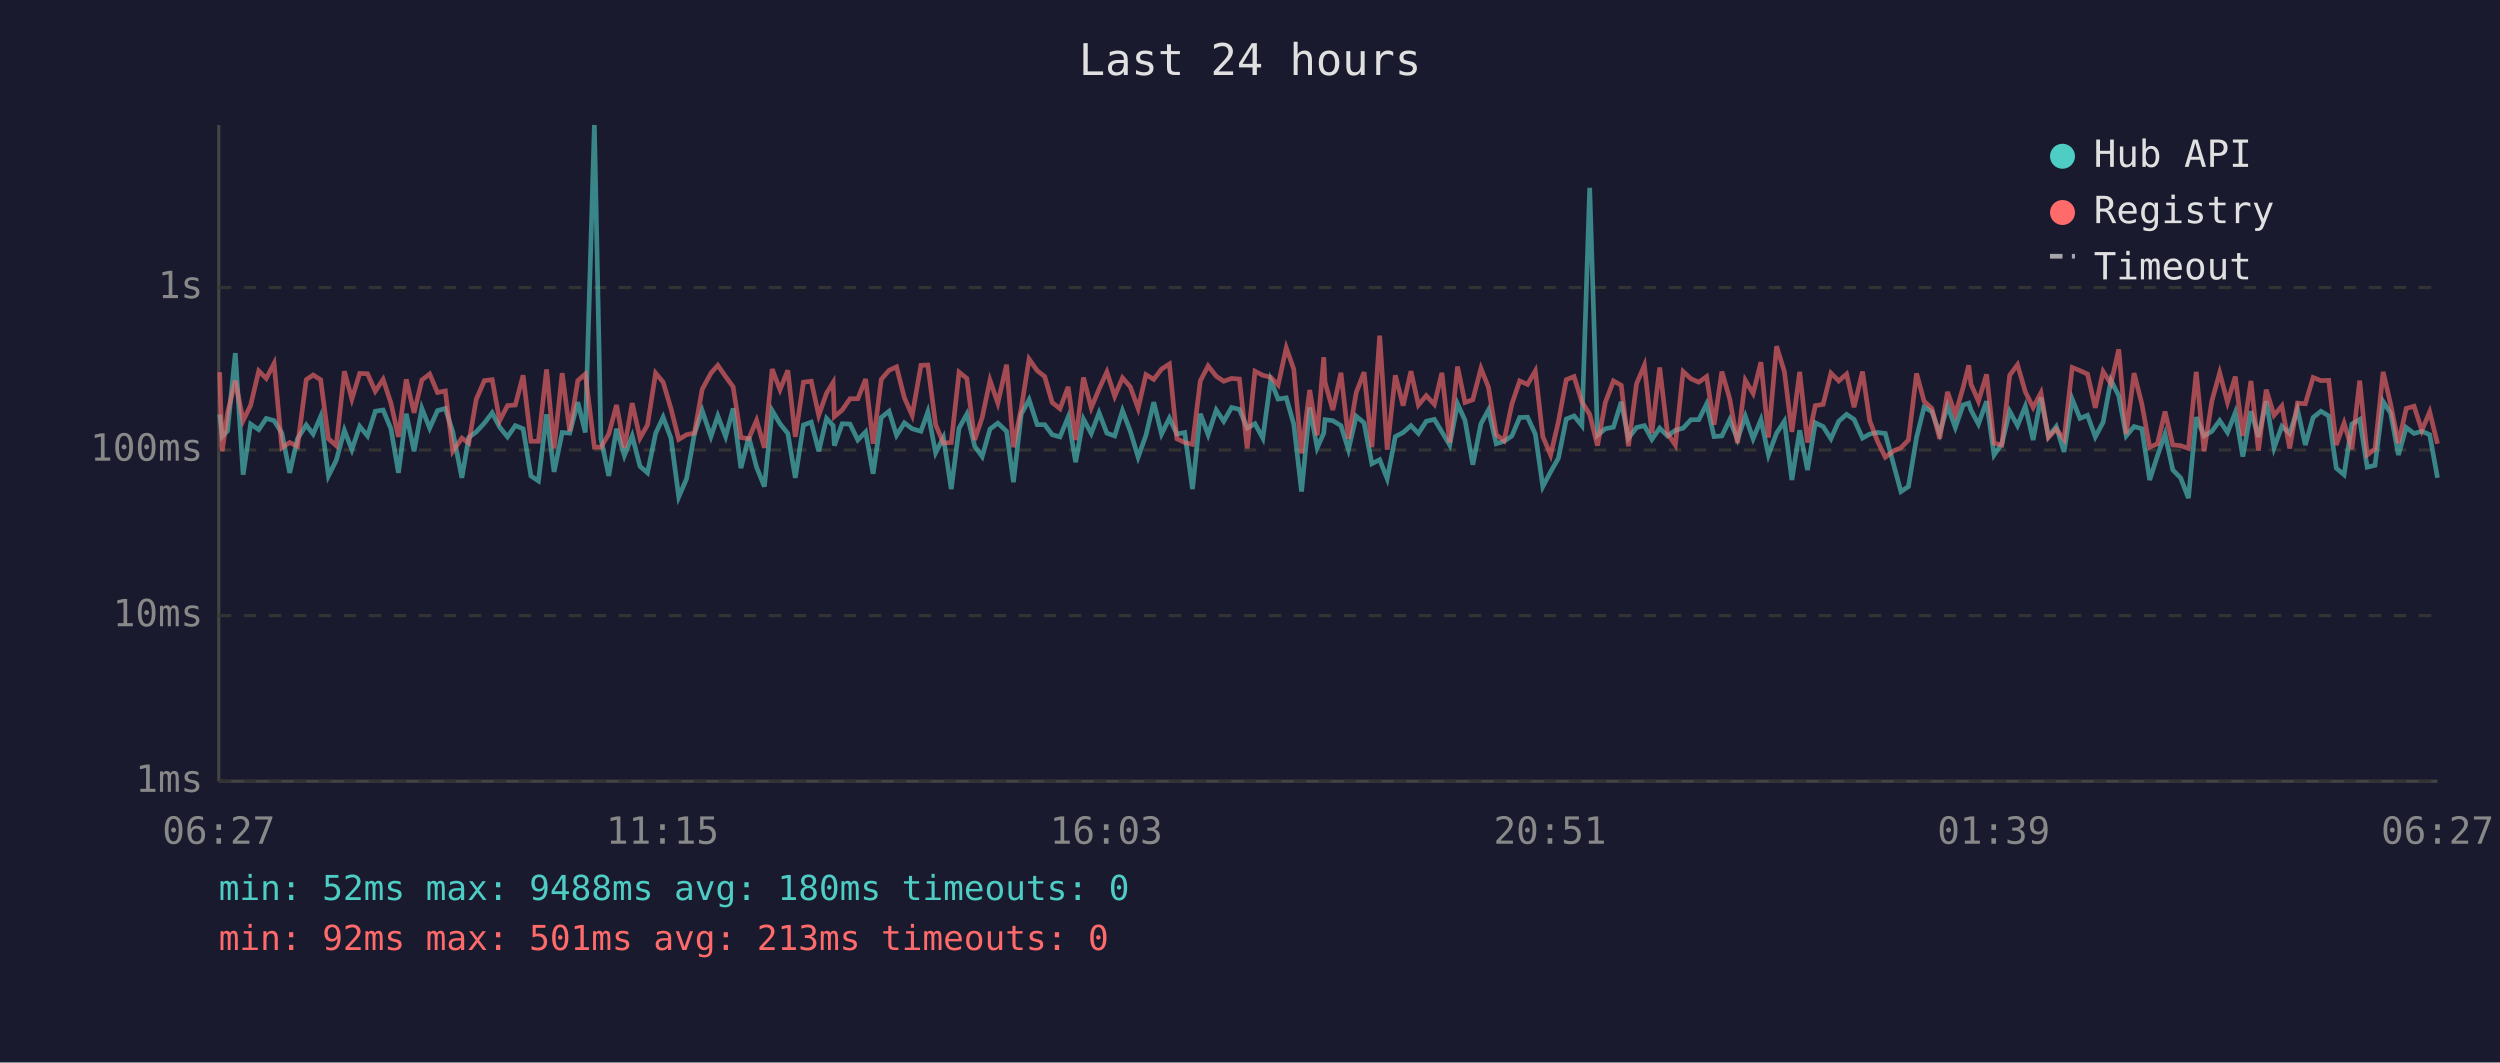
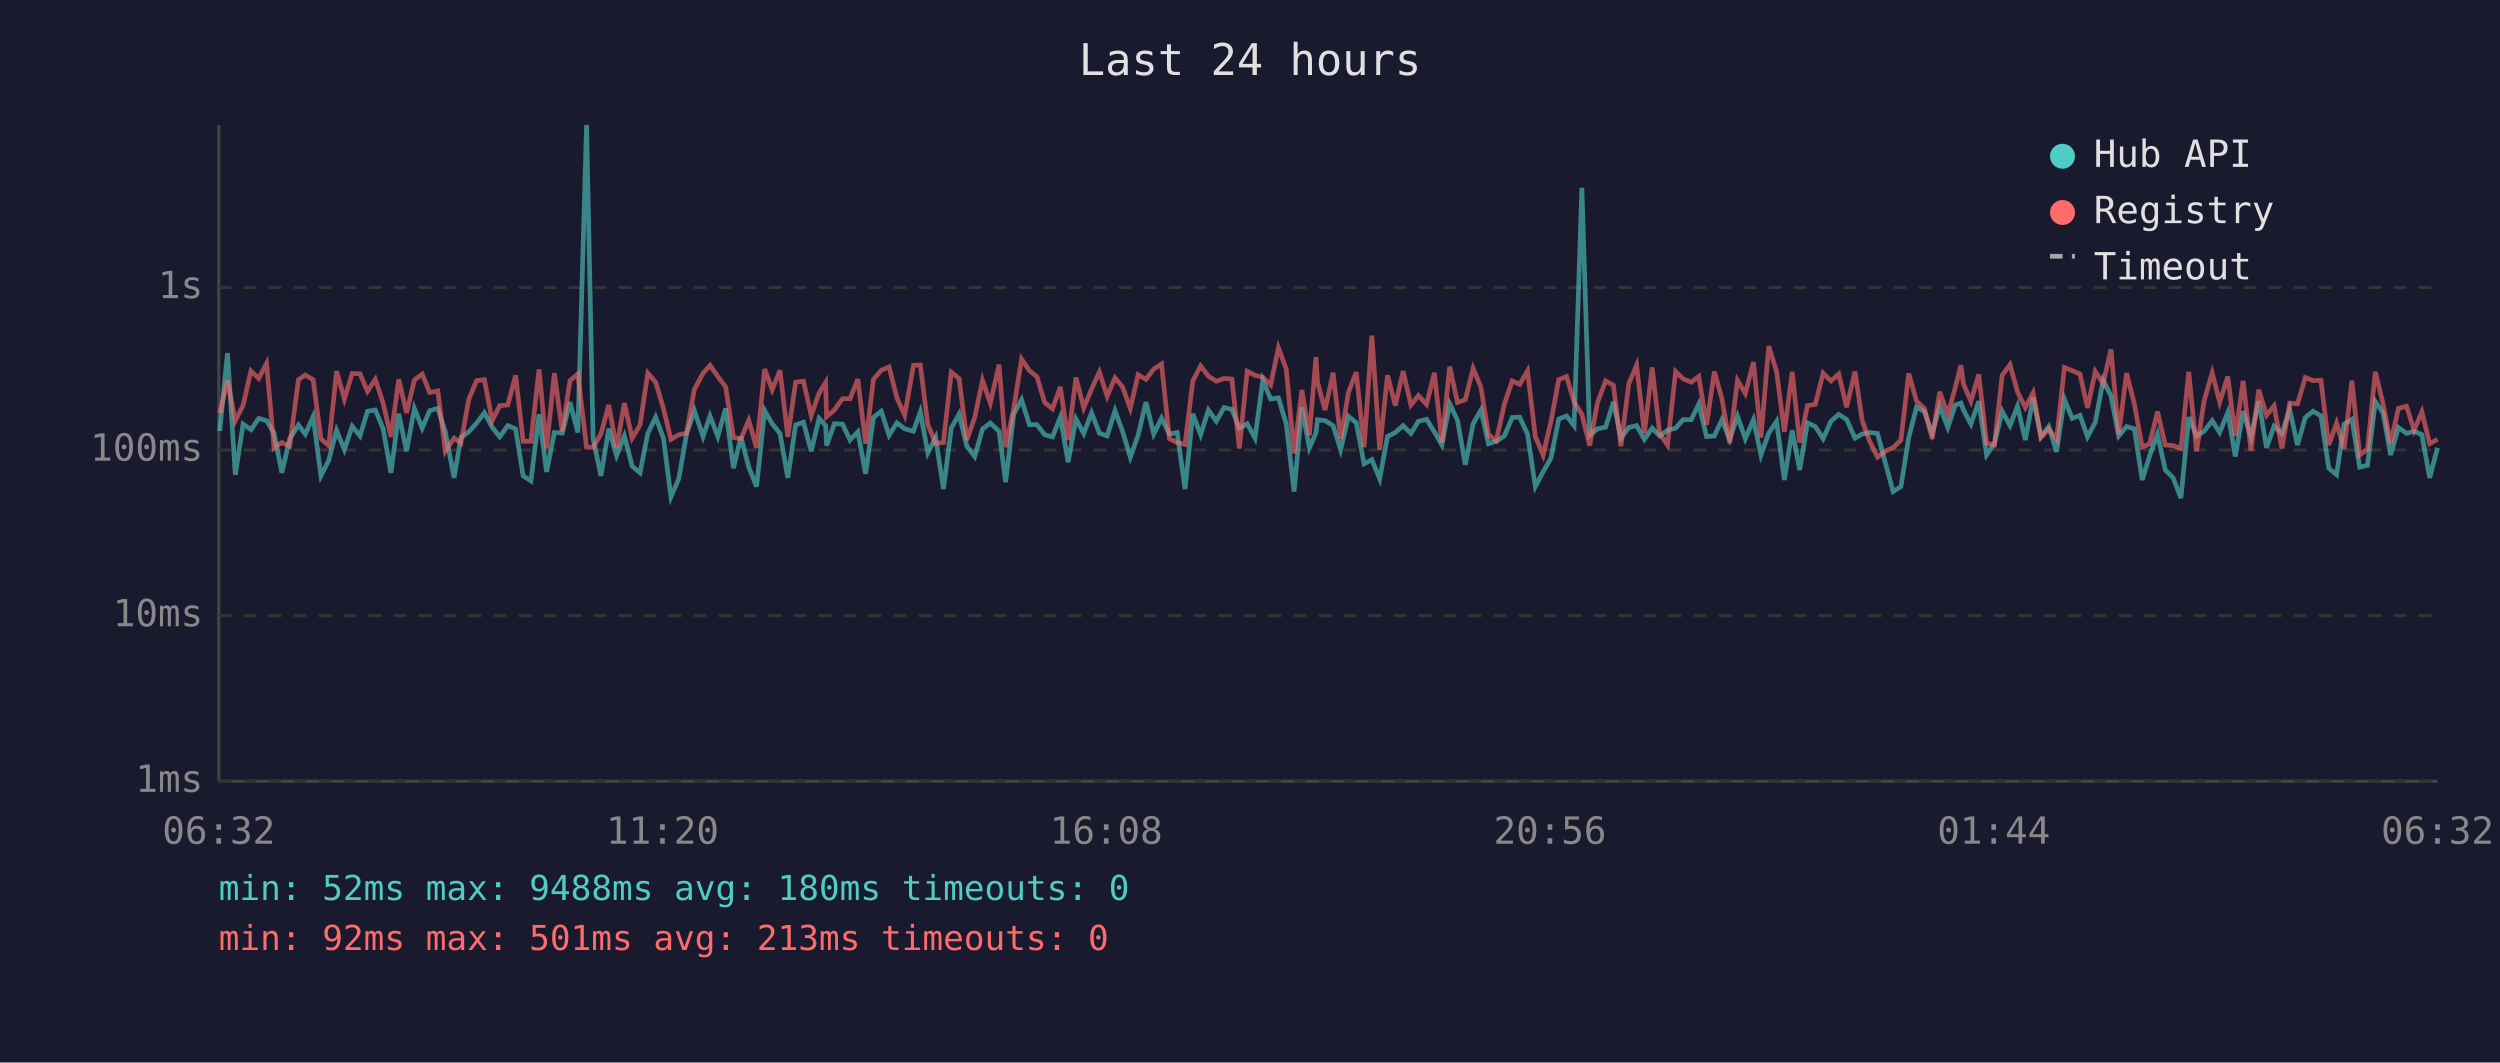
<svg xmlns="http://www.w3.org/2000/svg" viewBox="0 0 800 340" font-family="monospace" font-size="12">
  <rect width="800" height="340" fill="#1a1a2e" />
  <text x="400" y="24" fill="#e0e0e0" font-size="14" text-anchor="middle">Last 24 hours</text>
  <line x1="70" y1="40" x2="70" y2="250" stroke="#444" stroke-width="1" />
  <line x1="70" y1="250" x2="780" y2="250" stroke="#444" stroke-width="1" />
  <line x1="70" y1="250" x2="780" y2="250" stroke="#333" stroke-width="1" stroke-dasharray="4" />
  <text x="65" y="250" fill="#888" text-anchor="end" dominant-baseline="middle">1ms</text>
  <line x1="70" y1="197" x2="780" y2="197" stroke="#333" stroke-width="1" stroke-dasharray="4" />
  <text x="65" y="197" fill="#888" text-anchor="end" dominant-baseline="middle">10ms</text>
  <line x1="70" y1="144" x2="780" y2="144" stroke="#333" stroke-width="1" stroke-dasharray="4" />
  <text x="65" y="144" fill="#888" text-anchor="end" dominant-baseline="middle">100ms</text>
  <line x1="70" y1="92" x2="780" y2="92" stroke="#333" stroke-width="1" stroke-dasharray="4" />
  <text x="65" y="92" fill="#888" text-anchor="end" dominant-baseline="middle">1s</text>
-   <text x="70" y="270" fill="#888" text-anchor="middle">06:27</text>
-   <text x="212" y="270" fill="#888" text-anchor="middle">11:15</text>
-   <text x="354" y="270" fill="#888" text-anchor="middle">16:03</text>
-   <text x="496" y="270" fill="#888" text-anchor="middle">20:51</text>
-   <text x="638" y="270" fill="#888" text-anchor="middle">01:39</text>
-   <text x="780" y="270" fill="#888" text-anchor="middle">06:27</text>
-   <polyline points="70.3,132.6 71.1,139.7 72.8,137.9 75.3,113.0 77.8,151.9 80.2,135.7 82.8,137.5 85.2,133.9 87.7,134.6 90.2,138.6 92.7,151.3 95.2,140.4 98.0,136.0 100.2,138.9 102.6,133.3 105.1,152.3 107.6,147.3 110.2,137.7 112.6,143.9 115.1,136.4 117.6,139.5 120.1,131.6 122.6,131.2 125.1,137.2 127.5,151.3 130.0,132.4 132.5,144.4 135.0,130.7 137.5,137.0 140.0,131.4 142.5,130.7 144.9,138.2 147.8,152.9 150.0,140.0 152.4,138.2 155.0,135.4 157.5,132.1 159.9,136.7 162.4,139.8 164.9,136.2 167.4,137.2 169.9,152.3 172.3,153.9 174.9,132.6 177.3,151.0 179.9,138.4 182.3,138.6 184.9,128.7 187.3,138.4 190.2,40.0 192.3,140.4 194.8,152.3 197.3,137.2 199.8,145.8 202.3,139.5 204.8,149.2 207.2,151.3 209.8,138.7 212.2,133.5 214.7,140.2 217.2,159.0 219.7,153.2 222.2,138.9 224.7,131.4 227.5,139.7 229.7,133.1 232.2,139.7 234.6,130.7 237.1,149.8 239.6,139.8 242.1,149.5 244.6,155.7 247.1,131.4 249.6,135.6 252.1,138.7 254.5,152.9 257.1,136.0 259.6,135.1 262.0,144.4 264.5,133.9 266.6,136.2 267.0,142.6 269.5,135.6 272.0,135.7 274.5,140.8 277.0,138.2 279.4,151.6 282.0,133.6 284.5,131.6 286.9,139.3 289.4,135.3 291.9,137.2 294.7,138.0 296.9,131.8 299.4,144.9 301.9,140.0 304.4,156.5 306.9,137.0 309.4,132.5 311.9,142.8 314.3,146.1 316.8,137.3 319.3,135.4 322.1,138.0 324.3,154.3 326.8,132.5 329.3,127.9 331.9,135.9 334.3,135.9 336.7,139.1 339.2,139.8 341.8,133.5 344.2,147.9 346.7,134.1 349.2,138.7 351.7,132.1 354.2,138.6 356.7,139.5 359.2,131.4 361.7,138.0 364.2,146.3 366.7,139.3 369.2,128.7 371.7,138.9 374.2,133.8 376.6,138.9 379.1,138.4 381.6,156.5 384.1,132.4 386.6,139.1 389.2,131.2 391.6,134.8 394.1,130.4 396.6,131.0 399.1,137.0 401.6,135.6 404.1,140.2 406.6,121.7 409.0,127.7 411.6,127.3 414.0,135.7 416.5,157.3 419.1,130.4 421.5,143.3 423.6,138.6 424.0,134.3 426.5,134.6 429.1,136.2 431.5,143.9 434.0,133.2 436.5,135.3 439.0,148.4 441.5,147.1 443.9,153.2 446.5,139.7 449.0,138.4 451.5,136.2 453.9,138.7 456.4,134.8 459.0,134.2 461.4,138.2 463.9,142.4 466.4,129.2 468.8,134.5 471.3,148.7 473.9,135.6 476.3,131.2 478.8,142.0 481.3,141.2 483.8,139.5 486.3,133.6 488.8,133.5 491.3,138.9 493.7,155.7 496.2,151.0 498.7,146.6 501.2,134.1 503.7,133.1 506.2,136.2 508.7,60.1 511.2,139.3 513.7,137.2 516.3,136.7 518.8,128.6 521.1,140.2 523.7,136.8 526.2,136.2 528.6,140.6 531.1,137.0 533.6,139.5 536.1,137.7 538.6,137.0 541.1,134.3 543.6,134.3 546.1,129.3 548.5,139.7 551.0,139.5 553.5,134.3 556.0,140.6 558.5,133.2 561.0,140.4 563.5,134.3 565.9,145.6 568.5,138.6 571.0,134.8 573.4,153.6 575.9,137.7 578.4,150.4 580.9,135.3 583.4,136.5 585.9,140.4 588.4,134.8 590.9,132.6 593.3,134.2 596.0,140.2 598.3,138.9 600.8,138.4 603.3,138.7 606.1,149.2 608.3,157.3 610.7,155.7 613.3,140.0 615.7,130.3 618.2,131.7 620.7,138.7 623.2,129.9 625.7,136.8 628.2,129.6 630.0,129.0 630.7,131.2 633.1,135.7 635.7,128.4 638.1,145.6 640.6,142.0 643.1,131.6 645.6,136.2 648.1,130.0 650.6,140.8 653.1,127.2 655.5,139.7 658.0,136.5 660.5,144.6 663.1,127.7 665.6,133.9 668.0,132.9 670.5,139.8 673.0,135.1 675.5,121.7 678.0,126.6 680.4,139.5 682.9,136.5 685.4,137.2 687.9,153.6 690.4,145.8 692.8,138.9 695.3,150.4 697.8,152.9 700.3,159.4 702.8,133.5 705.3,139.5 707.8,138.0 710.3,134.6 712.8,138.4 715.3,132.0 717.7,146.1 720.3,131.6 722.7,139.8 725.2,128.4 727.7,143.3 730.2,136.4 732.7,138.7 735.2,131.0 737.7,142.4 740.2,133.6 742.7,131.6 745.2,133.1 747.6,149.8 750.1,151.9 752.6,135.7 755.1,134.2 757.5,149.5 760.0,148.9 762.6,128.5 765.0,132.2 767.5,145.6 770.0,136.8 772.5,138.7 775.0,138.0 777.5,139.1 780.0,152.9" fill="none" stroke="#4ecdc4" stroke-width="1.5" opacity="0.6" />
-   <polyline points="70.3,119.1 71.1,144.4 72.8,132.2 75.3,121.8 77.8,134.6 80.2,129.7 82.8,118.7 85.2,121.1 87.7,116.3 90.2,143.3 92.7,141.6 95.2,142.8 98.0,121.5 100.2,120.0 102.6,121.5 105.1,140.4 107.6,142.6 110.2,118.8 112.6,127.7 115.1,119.5 117.6,119.6 120.1,125.2 122.6,121.4 125.1,129.0 127.5,139.8 130.0,121.4 132.5,132.1 135.0,121.6 137.5,119.7 140.0,125.6 142.5,125.1 144.9,144.4 147.8,140.2 150.0,141.8 152.4,127.8 155.0,121.8 157.5,121.5 159.9,134.6 162.4,129.8 164.9,129.6 167.4,120.1 169.9,141.2 172.3,141.2 174.9,118.2 177.3,143.5 179.9,119.4 182.3,138.0 184.9,121.8 187.3,119.7 190.2,143.1 192.3,143.1 194.8,138.9 197.3,129.6 199.8,143.3 202.3,129.0 204.8,140.2 207.2,136.0 209.8,119.4 212.2,122.3 214.7,130.7 217.2,140.6 219.7,139.1 222.2,138.6 224.7,124.6 227.5,119.4 229.7,116.9 232.2,120.5 234.6,123.8 237.1,140.0 239.6,140.4 242.1,134.5 244.6,143.3 247.1,118.1 249.6,124.7 252.1,118.5 254.5,139.8 257.1,122.3 259.6,122.0 262.0,132.9 264.5,125.8 266.6,122.4 267.0,133.3 269.5,131.2 272.0,127.6 274.5,127.6 277.0,121.3 279.4,142.0 282.0,121.4 284.5,118.5 286.9,117.4 289.4,127.3 291.9,132.9 294.7,116.9 296.9,116.8 299.4,135.9 301.9,141.8 304.4,141.6 306.9,119.1 309.4,121.1 311.9,140.8 314.3,133.6 316.8,121.7 319.3,129.0 322.1,116.7 324.3,143.1 326.8,130.7 329.3,114.9 331.9,118.6 334.3,120.5 336.7,128.8 339.2,130.8 341.8,123.8 344.2,140.8 346.7,120.8 349.2,130.5 351.7,124.5 354.2,119.0 356.7,126.8 359.2,120.9 361.7,123.8 364.2,130.7 366.7,119.9 369.2,121.4 371.7,118.1 374.2,116.5 376.6,140.4 379.1,141.6 381.6,142.2 384.1,121.9 386.6,117.1 389.2,120.4 391.6,122.0 394.1,121.1 396.6,121.3 399.1,143.5 401.6,118.8 404.1,120.1 406.6,120.7 409.0,123.2 411.6,111.3 414.0,118.1 416.5,145.1 419.1,124.8 421.5,139.3 423.6,114.3 424.0,122.3 426.5,131.2 429.1,119.3 431.5,140.4 434.0,125.6 436.5,119.1 439.0,143.1 441.5,107.4 443.9,143.9 446.5,120.1 449.0,129.8 451.5,118.8 453.9,129.6 456.4,126.6 459.0,129.4 461.4,119.3 463.9,141.6 466.4,117.3 468.8,128.8 471.3,127.9 473.9,117.9 476.3,123.9 478.8,139.1 481.3,141.0 483.8,129.3 486.3,121.9 488.8,123.0 491.3,118.7 493.7,139.7 496.2,145.6 498.7,134.9 501.2,121.5 503.7,120.5 506.2,128.6 508.7,132.6 511.2,142.6 513.7,128.8 516.3,121.9 518.8,123.3 521.1,142.8 523.7,122.8 526.2,116.9 528.6,138.6 531.1,117.6 533.6,138.7 536.1,142.4 538.6,118.9 541.1,121.2 543.6,122.3 546.1,120.5 548.5,135.9 551.0,118.9 553.5,127.6 556.0,141.8 558.5,121.7 561.0,125.9 563.5,115.9 565.9,140.0 568.5,110.8 571.0,118.9 573.4,138.2 575.9,119.0 578.4,141.6 580.9,129.8 583.4,129.4 585.9,119.4 588.4,121.9 590.9,119.7 593.3,130.3 596.0,118.9 598.3,134.6 600.8,141.2 603.3,146.3 606.1,144.2 608.3,143.3 610.7,140.8 613.3,119.5 615.7,128.4 618.2,130.7 620.7,140.4 623.2,125.4 625.7,132.6 628.2,124.0 630.0,116.9 630.7,122.9 633.1,128.4 635.7,119.8 638.1,141.8 640.6,142.4 643.1,120.1 645.6,116.7 648.1,125.4 650.6,130.4 653.1,125.7 655.5,140.0 658.0,137.3 660.5,140.6 663.1,117.6 665.6,118.6 668.0,119.7 670.5,130.5 673.0,118.9 675.5,122.8 678.0,111.8 680.4,138.9 682.9,119.4 685.4,129.3 687.9,143.1 690.4,142.0 692.8,131.7 695.3,142.4 697.8,142.6 700.3,143.5 702.8,119.0 705.3,144.4 707.8,128.3 710.3,119.3 712.8,128.7 715.3,120.5 717.7,139.5 720.3,121.9 722.7,144.2 725.2,124.7 727.7,132.9 730.2,129.9 732.7,143.5 735.2,129.0 737.7,129.2 740.2,120.8 742.7,121.8 745.2,121.7 747.6,142.4 750.1,135.4 752.6,143.7 755.1,121.8 757.5,145.6 760.0,143.7 762.6,119.0 765.0,129.3 767.5,141.8 770.0,130.7 772.5,130.0 775.0,137.7 777.5,131.8 780.0,142.0" fill="none" stroke="#ff6b6b" stroke-width="1.5" opacity="0.6" />
+   <text x="70" y="270" fill="#888" text-anchor="middle">06:32</text>
+   <text x="212" y="270" fill="#888" text-anchor="middle">11:20</text>
+   <text x="354" y="270" fill="#888" text-anchor="middle">16:08</text>
+   <text x="496" y="270" fill="#888" text-anchor="middle">20:56</text>
+   <text x="638" y="270" fill="#888" text-anchor="middle">01:44</text>
+   <text x="780" y="270" fill="#888" text-anchor="middle">06:32</text>
+   <polyline points="70.3,137.9 72.8,113.0 75.3,151.9 77.8,135.7 80.3,137.5 82.8,133.9 85.3,134.6 87.7,138.6 90.2,151.3 92.7,140.4 95.5,136.0 97.7,138.9 100.2,133.3 102.7,152.3 105.2,147.3 107.7,137.7 110.2,143.9 112.7,136.4 115.2,139.5 117.6,131.6 120.1,131.2 122.6,137.2 125.1,151.3 127.6,132.4 130.1,144.4 132.6,130.7 135.1,137.0 137.5,131.4 140.1,130.7 142.5,138.2 145.3,152.9 147.5,140.0 150.0,138.2 152.5,135.4 155.0,132.1 157.5,136.7 159.9,139.8 162.5,136.2 165.0,137.2 167.4,152.3 169.9,153.9 172.5,132.6 174.9,151.0 177.4,138.4 179.9,138.6 182.4,128.7 184.9,138.4 187.7,40.0 189.8,140.4 192.3,152.3 194.8,137.2 197.3,145.8 199.8,139.5 202.3,149.2 204.8,151.3 207.3,138.7 209.8,133.5 212.3,140.2 214.7,159.0 217.2,153.2 219.7,138.9 222.2,131.4 225.0,139.7 227.2,133.1 229.7,139.7 232.2,130.7 234.7,149.8 237.1,139.8 239.6,149.5 242.1,155.7 244.7,131.4 247.1,135.6 249.6,138.7 252.1,152.9 254.6,136.0 257.1,135.1 259.6,144.4 262.1,133.9 264.2,136.2 264.5,142.6 267.0,135.6 269.6,135.7 272.0,140.8 274.5,138.2 277.0,151.6 279.5,133.6 282.0,131.6 284.5,139.3 287.0,135.3 289.5,137.2 292.3,138.0 294.5,131.8 296.9,144.9 299.4,140.0 301.9,156.5 304.4,137.0 306.9,132.5 309.4,142.8 311.9,146.1 314.4,137.3 316.9,135.4 319.7,138.0 321.8,154.3 324.4,132.5 326.9,127.9 329.4,135.9 331.8,135.9 334.3,139.1 336.8,139.8 339.3,133.5 341.8,147.9 344.3,134.1 346.8,138.7 349.3,132.1 351.8,138.6 354.3,139.5 356.8,131.4 359.2,138.0 361.7,146.3 364.2,139.3 366.7,128.7 369.2,138.9 371.7,133.8 374.2,138.9 376.7,138.4 379.2,156.5 381.7,132.4 384.2,139.1 386.7,131.2 389.2,134.8 391.7,130.4 394.2,131.0 396.6,137.0 399.1,135.6 401.6,140.2 404.1,121.7 406.6,127.7 409.1,127.3 411.6,135.7 414.1,157.3 416.6,130.4 419.0,143.3 421.1,138.6 421.6,134.3 424.0,134.6 426.6,136.2 429.0,143.9 431.5,133.2 434.0,135.3 436.5,148.4 439.0,147.1 441.5,153.2 444.0,139.7 446.5,138.4 449.0,136.2 451.5,138.7 453.9,134.8 456.5,134.2 459.0,138.2 461.4,142.4 463.9,129.2 466.4,134.5 468.9,148.7 471.4,135.6 473.9,131.2 476.3,142.0 478.8,141.2 481.4,139.5 483.9,133.6 486.3,133.5 488.8,138.9 491.3,155.7 493.8,151.0 496.3,146.6 498.8,134.1 501.3,133.1 503.7,136.2 506.2,60.1 508.7,139.3 511.2,137.2 513.8,136.7 516.3,128.6 518.7,140.2 521.2,136.8 523.7,136.2 526.2,140.6 528.7,137.0 531.1,139.5 533.6,137.7 536.2,137.0 538.6,134.3 541.2,134.3 543.6,129.3 546.1,139.7 548.6,139.5 551.0,134.3 553.5,140.6 556.0,133.2 558.5,140.4 561.1,134.3 563.5,145.6 566.0,138.6 568.5,134.8 571.0,153.6 573.5,137.7 575.9,150.4 578.4,135.3 580.9,136.5 583.4,140.4 585.9,134.8 588.4,132.6 590.9,134.2 593.6,140.2 595.9,138.9 598.3,138.4 600.8,138.7 603.6,149.2 605.8,157.3 608.3,155.7 610.8,140.0 613.3,130.3 615.8,131.7 618.3,138.7 620.7,129.9 623.3,136.8 625.7,129.6 627.5,129.0 628.3,131.2 630.7,135.7 633.2,128.4 635.7,145.6 638.2,142.0 640.7,131.6 643.2,136.2 645.6,130.0 648.1,140.8 650.6,127.2 653.1,139.7 655.6,136.5 658.1,144.6 660.6,127.7 663.1,133.9 665.6,132.9 668.0,139.8 670.5,135.1 673.0,121.7 675.5,126.6 678.0,139.5 680.5,136.5 683.0,137.2 685.5,153.6 687.9,145.8 690.4,138.9 692.9,150.4 695.4,152.9 697.9,159.4 700.4,133.5 702.9,139.5 705.3,138.0 707.9,134.6 710.3,138.4 712.9,132.0 715.3,146.1 717.8,131.6 720.3,139.8 722.8,128.4 725.3,143.3 727.7,136.4 730.2,138.7 732.7,131.0 735.2,142.4 737.7,133.6 740.2,131.6 742.7,133.1 745.2,149.8 747.7,151.9 750.1,135.7 752.6,134.2 755.1,149.5 757.6,148.9 760.1,128.5 762.6,132.2 765.0,145.6 767.5,136.8 770.1,138.7 772.5,138.0 775.0,139.1 777.5,152.9 780.0,143.3" fill="none" stroke="#4ecdc4" stroke-width="1.5" opacity="0.6" />
+   <polyline points="70.3,132.2 72.8,121.8 75.3,134.6 77.8,129.7 80.3,118.7 82.8,121.1 85.3,116.3 87.7,143.3 90.2,141.6 92.7,142.8 95.5,121.5 97.7,120.0 100.2,121.5 102.7,140.4 105.2,142.6 107.7,118.8 110.2,127.7 112.7,119.5 115.2,119.6 117.6,125.2 120.1,121.4 122.6,129.0 125.1,139.8 127.6,121.4 130.1,132.1 132.6,121.6 135.1,119.7 137.5,125.6 140.1,125.1 142.5,144.4 145.3,140.2 147.5,141.8 150.0,127.8 152.5,121.8 155.0,121.5 157.5,134.6 159.9,129.8 162.5,129.6 165.0,120.1 167.4,141.2 169.9,141.2 172.5,118.2 174.9,143.5 177.4,119.4 179.9,138.0 182.4,121.8 184.9,119.7 187.7,143.1 189.8,143.1 192.3,138.9 194.8,129.6 197.3,143.3 199.8,129.0 202.3,140.2 204.8,136.0 207.3,119.4 209.8,122.3 212.3,130.7 214.7,140.6 217.2,139.1 219.7,138.6 222.2,124.6 225.0,119.4 227.2,116.9 229.7,120.5 232.2,123.8 234.7,140.0 237.1,140.4 239.6,134.5 242.1,143.3 244.7,118.1 247.1,124.7 249.6,118.5 252.1,139.8 254.6,122.3 257.1,122.0 259.6,132.9 262.1,125.8 264.2,122.4 264.5,133.3 267.0,131.2 269.6,127.6 272.0,127.6 274.5,121.3 277.0,142.0 279.5,121.4 282.0,118.5 284.5,117.4 287.0,127.3 289.5,132.9 292.3,116.9 294.5,116.8 296.9,135.9 299.4,141.8 301.9,141.6 304.4,119.1 306.9,121.1 309.4,140.8 311.9,133.6 314.4,121.7 316.9,129.0 319.7,116.7 321.8,143.1 324.4,130.7 326.9,114.9 329.4,118.6 331.8,120.5 334.3,128.8 336.8,130.8 339.3,123.8 341.8,140.8 344.3,120.8 346.8,130.5 349.3,124.5 351.8,119.0 354.3,126.8 356.8,120.9 359.2,123.8 361.7,130.7 364.2,119.9 366.7,121.4 369.2,118.1 371.7,116.5 374.2,140.4 376.7,141.6 379.2,142.2 381.7,121.9 384.2,117.1 386.7,120.4 389.2,122.0 391.7,121.1 394.2,121.3 396.6,143.5 399.1,118.8 401.6,120.1 404.1,120.7 406.6,123.2 409.1,111.3 411.6,118.1 414.1,145.1 416.6,124.8 419.0,139.3 421.1,114.3 421.6,122.3 424.0,131.2 426.6,119.3 429.0,140.4 431.5,125.6 434.0,119.1 436.5,143.1 439.0,107.4 441.5,143.9 444.0,120.1 446.5,129.8 449.0,118.8 451.5,129.6 453.9,126.6 456.5,129.4 459.0,119.3 461.4,141.6 463.9,117.3 466.4,128.8 468.9,127.9 471.4,117.9 473.9,123.9 476.3,139.1 478.8,141.0 481.4,129.3 483.9,121.9 486.3,123.0 488.8,118.7 491.3,139.7 493.8,145.6 496.3,134.9 498.8,121.5 501.3,120.5 503.7,128.6 506.2,132.6 508.7,142.6 511.2,128.8 513.8,121.9 516.3,123.3 518.7,142.8 521.2,122.8 523.7,116.9 526.2,138.6 528.7,117.6 531.1,138.7 533.6,142.4 536.2,118.9 538.6,121.2 541.2,122.3 543.6,120.5 546.1,135.9 548.6,118.9 551.0,127.6 553.5,141.8 556.0,121.7 558.5,125.9 561.1,115.9 563.5,140.0 566.0,110.8 568.5,118.9 571.0,138.2 573.5,119.0 575.9,141.6 578.4,129.8 580.9,129.4 583.4,119.4 585.9,121.9 588.4,119.7 590.9,130.3 593.6,118.9 595.9,134.6 598.3,141.2 600.8,146.3 603.6,144.2 605.8,143.3 608.3,140.8 610.8,119.5 613.3,128.4 615.8,130.7 618.3,140.4 620.7,125.4 623.3,132.6 625.7,124.0 627.5,116.9 628.3,122.9 630.7,128.4 633.2,119.8 635.7,141.8 638.2,142.4 640.7,120.1 643.2,116.7 645.6,125.4 648.1,130.4 650.6,125.7 653.1,140.0 655.6,137.3 658.1,140.6 660.6,117.6 663.1,118.6 665.6,119.7 668.0,130.5 670.5,118.9 673.0,122.8 675.5,111.8 678.0,138.9 680.5,119.4 683.0,129.3 685.5,143.1 687.9,142.0 690.4,131.7 692.9,142.4 695.4,142.6 697.9,143.5 700.4,119.0 702.9,144.4 705.3,128.3 707.9,119.3 710.3,128.7 712.9,120.5 715.3,139.5 717.8,121.9 720.3,144.2 722.8,124.7 725.3,132.9 727.7,129.9 730.2,143.5 732.7,129.0 735.2,129.2 737.7,120.8 740.2,121.8 742.7,121.7 745.2,142.4 747.7,135.4 750.1,143.7 752.6,121.8 755.1,145.6 757.6,143.7 760.1,119.0 762.6,129.3 765.0,141.8 767.5,130.7 770.1,130.0 772.5,137.7 775.0,131.8 777.5,142.0 780.0,140.6" fill="none" stroke="#ff6b6b" stroke-width="1.5" opacity="0.6" />
  <circle cx="660" cy="50" r="4" fill="#4ecdc4" />
  <text x="670" y="50" fill="#e0e0e0" dominant-baseline="middle">Hub API</text>
  <circle cx="660" cy="68" r="4" fill="#ff6b6b" />
  <text x="670" y="68" fill="#e0e0e0" dominant-baseline="middle">Registry</text>
  <line x1="656" y1="82" x2="664" y2="82" stroke="#e0e0e0" stroke-width="1.5" stroke-dasharray="4,3" opacity="0.7" />
  <text x="670" y="86" fill="#e0e0e0" dominant-baseline="middle">Timeout</text>
  <text x="70" y="288" fill="#4ecdc4" font-size="11">min: 52ms  max: 9488ms  avg: 180ms  timeouts: 0</text>
  <text x="70" y="304" fill="#ff6b6b" font-size="11">min: 92ms  max: 501ms  avg: 213ms  timeouts: 0</text>
</svg>
